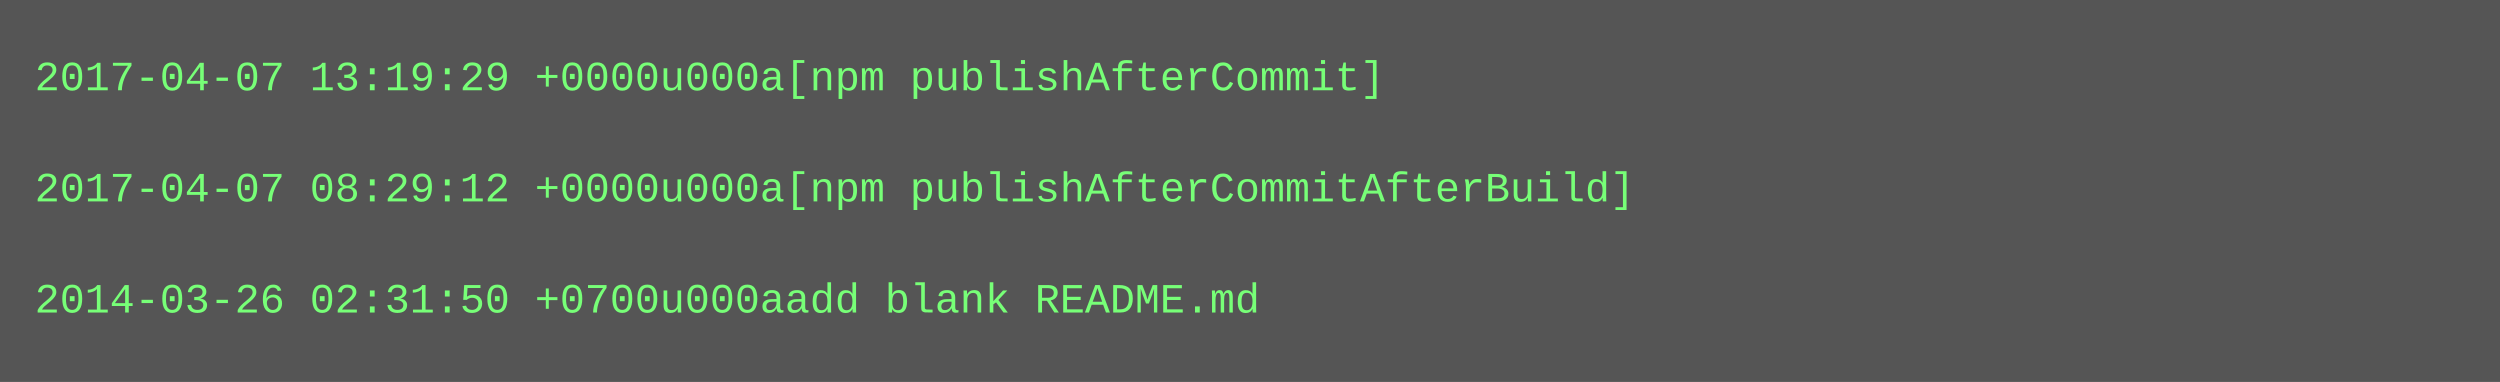
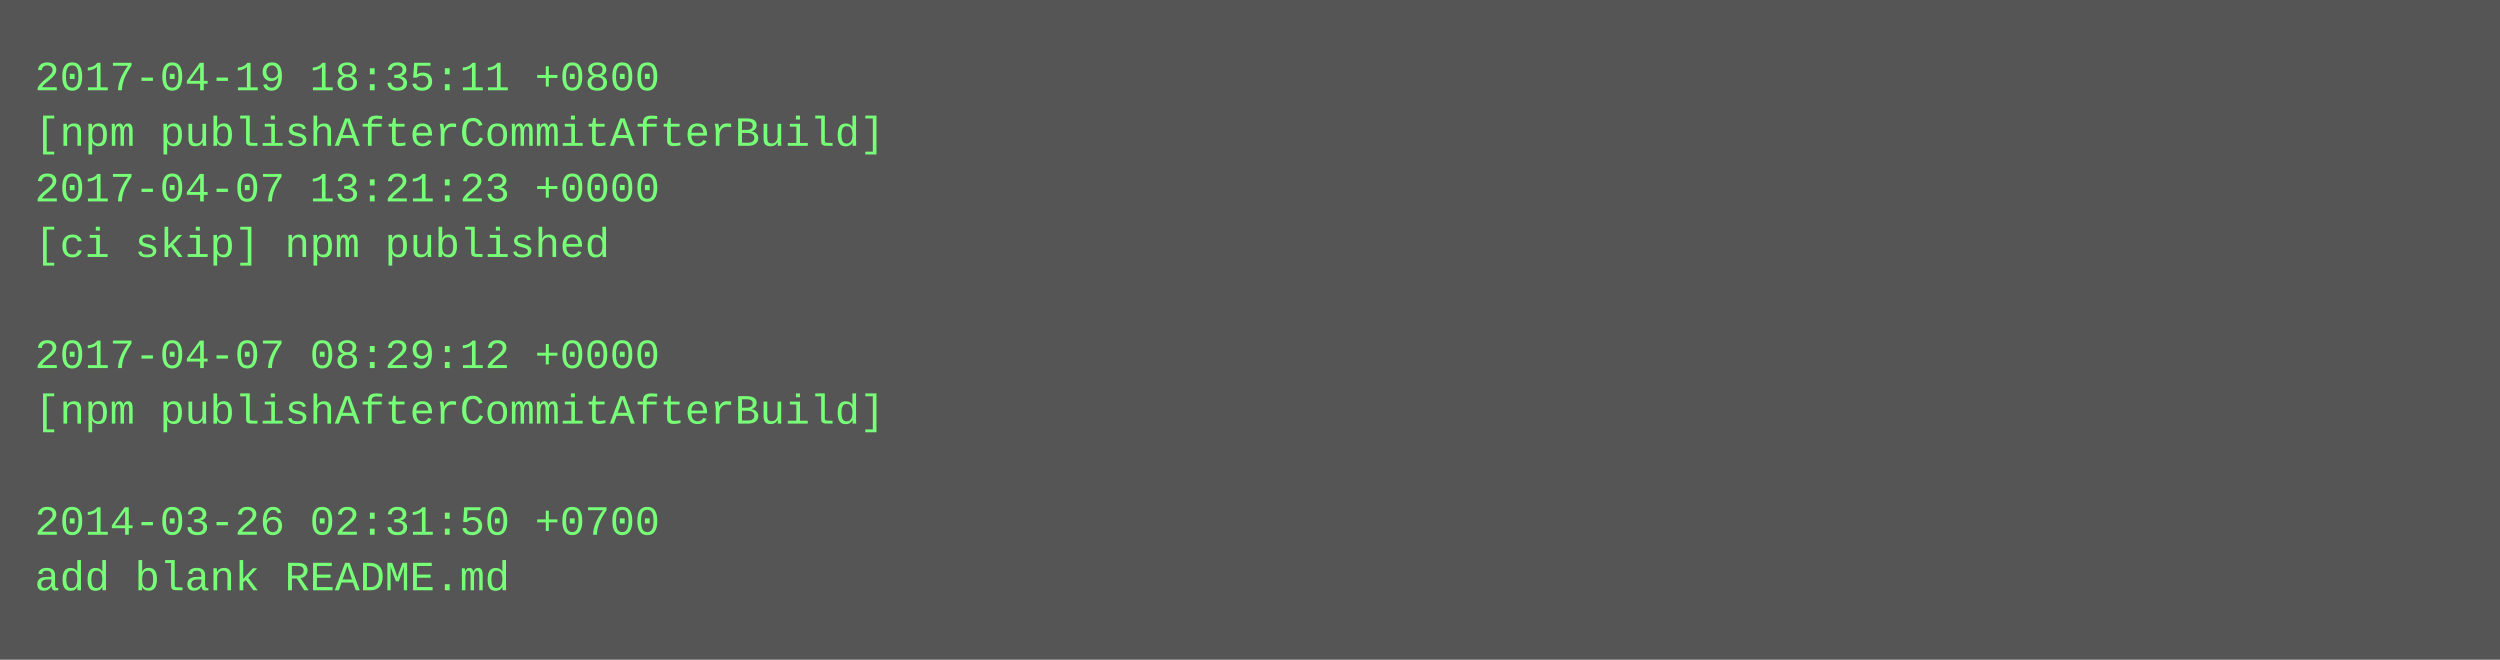
- <svg xmlns="http://www.w3.org/2000/svg" height="110" width="720">
-   <rect height="110" fill="#555" width="720" />
+ <svg xmlns="http://www.w3.org/2000/svg" height="190" width="720">
+   <rect height="190" fill="#555" width="720" />
  <text fill="#7f7" font-family="Courier New" font-size="12" xml:space="preserve">
-     <tspan x="10" y="26">2017-04-07 13:19:29 +0000u000a[npm publishAfterCommit]</tspan>
-     <tspan x="10" y="42" />
-     <tspan x="10" y="58">2017-04-07 08:29:12 +0000u000a[npm publishAfterCommitAfterBuild]</tspan>
-     <tspan x="10" y="74" />
-     <tspan x="10" y="90">2014-03-26 02:31:50 +0700u000aadd blank README.md</tspan>
+     <tspan x="10" y="26">2017-04-19 18:35:11 +0800</tspan>
+     <tspan x="10" y="42">[npm publishAfterCommitAfterBuild]</tspan>
+     <tspan x="10" y="58">2017-04-07 13:21:23 +0000</tspan>
+     <tspan x="10" y="74">[ci skip] npm published</tspan>
+     <tspan x="10" y="90" />
+     <tspan x="10" y="106">2017-04-07 08:29:12 +0000</tspan>
+     <tspan x="10" y="122">[npm publishAfterCommitAfterBuild]</tspan>
+     <tspan x="10" y="138" />
+     <tspan x="10" y="154">2014-03-26 02:31:50 +0700</tspan>
+     <tspan x="10" y="170">add blank README.md</tspan>
  </text>
</svg>
